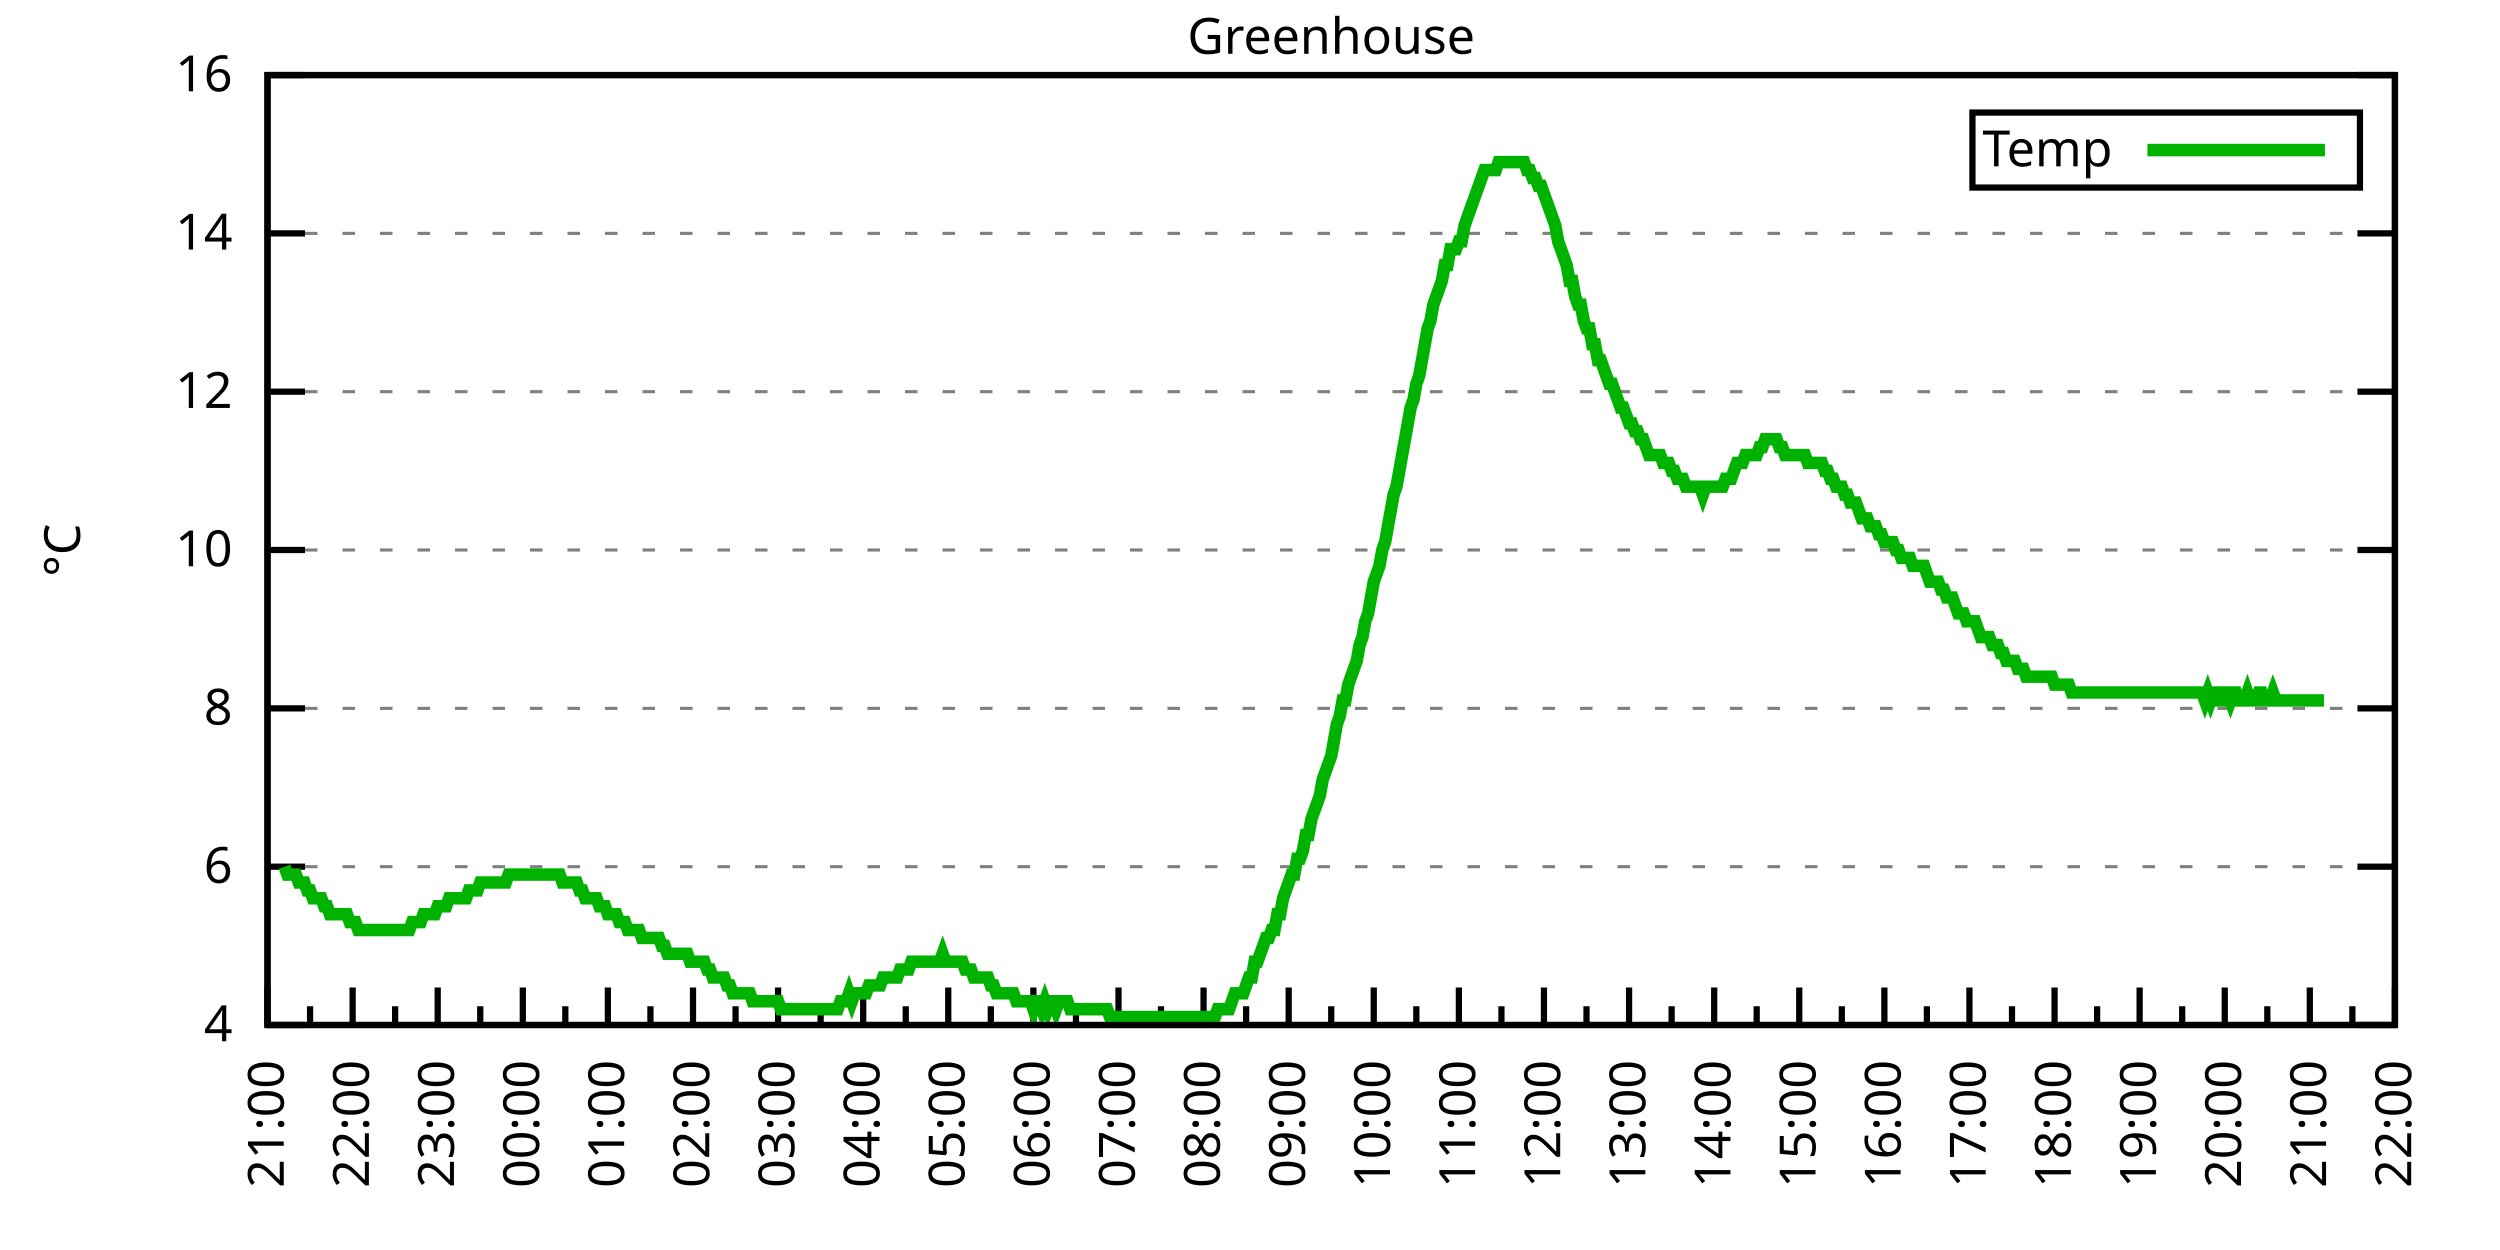
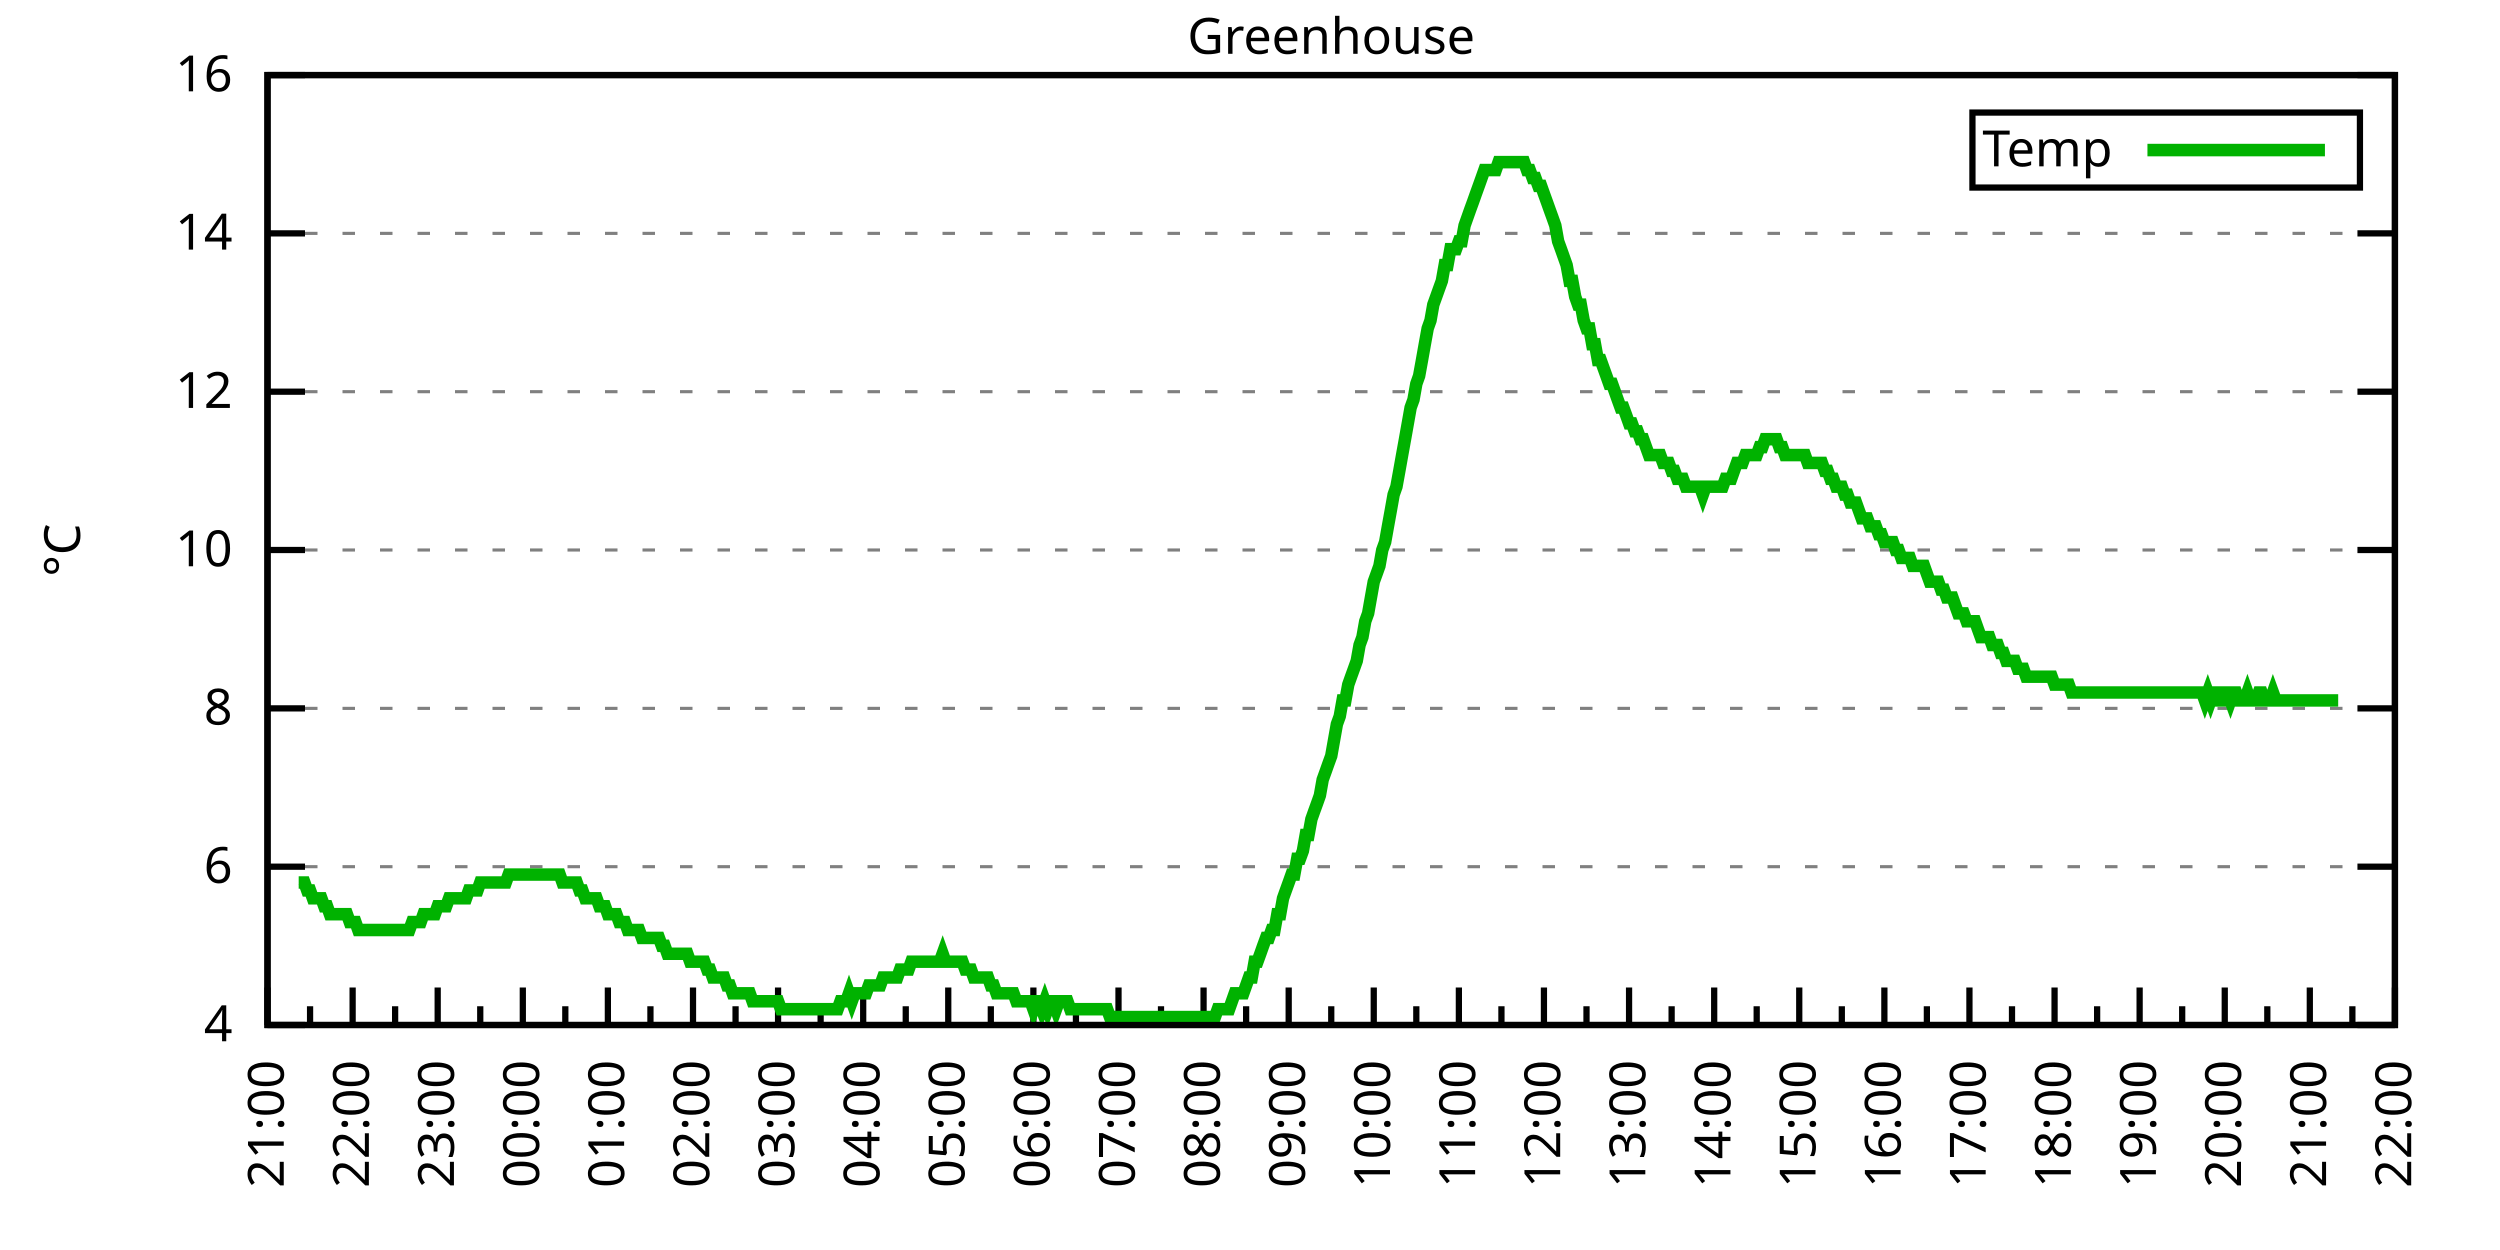
<svg xmlns="http://www.w3.org/2000/svg" xmlns:xlink="http://www.w3.org/1999/xlink" width="400" height="200" viewBox="0 0 400 200">
  <g id="gnuplot_canvas">
    <rect x="0" y="0" width="400" height="200" fill="none" />
    <defs>
      <circle id="gpDot" r="0.5" stroke-width="0.5" stroke="currentColor" />
      <path id="gpPt0" stroke-width="0.333" stroke="currentColor" d="M-1,0 h2 M0,-1 v2" />
      <path id="gpPt1" stroke-width="0.333" stroke="currentColor" d="M-1,-1 L1,1 M1,-1 L-1,1" />
      <path id="gpPt2" stroke-width="0.333" stroke="currentColor" d="M-1,0 L1,0 M0,-1 L0,1 M-1,-1 L1,1 M-1,1 L1,-1" />
      <rect id="gpPt3" stroke-width="0.333" stroke="currentColor" x="-1" y="-1" width="2" height="2" />
      <rect id="gpPt4" stroke-width="0.333" stroke="currentColor" fill="currentColor" x="-1" y="-1" width="2" height="2" />
      <circle id="gpPt5" stroke-width="0.333" stroke="currentColor" cx="0" cy="0" r="1" />
      <use xlink:href="#gpPt5" id="gpPt6" fill="currentColor" stroke="none" />
      <path id="gpPt7" stroke-width="0.333" stroke="currentColor" d="M0,-1.33 L-1.33,0.67 L1.33,0.67 z" />
      <use xlink:href="#gpPt7" id="gpPt8" fill="currentColor" stroke="none" />
      <use xlink:href="#gpPt7" id="gpPt9" stroke="currentColor" transform="rotate(180)" />
      <use xlink:href="#gpPt9" id="gpPt10" fill="currentColor" stroke="none" />
      <use xlink:href="#gpPt3" id="gpPt11" stroke="currentColor" transform="rotate(45)" />
      <use xlink:href="#gpPt11" id="gpPt12" fill="currentColor" stroke="none" />
      <path id="gpPt13" stroke-width="0.333" stroke="currentColor" d="M0,1.330 L1.265,0.411 L0.782,-1.067 L-0.782,-1.076 L-1.265,0.411 z" />
      <use xlink:href="#gpPt13" id="gpPt14" fill="currentColor" stroke="none" />
      <filter id="textbox" filterUnits="objectBoundingBox" x="0" y="0" height="1" width="1">
        <feFlood flood-color="white" flood-opacity="1" result="bgnd" />
        <feComposite in="SourceGraphic" in2="bgnd" operator="atop" />
      </filter>
      <filter id="greybox" filterUnits="objectBoundingBox" x="0" y="0" height="1" width="1">
        <feFlood flood-color="lightgrey" flood-opacity="1" result="grey" />
        <feComposite in="SourceGraphic" in2="grey" operator="atop" />
      </filter>
    </defs>
    <g fill="none" color="white" stroke="currentColor" stroke-width="1.00" stroke-linecap="butt" stroke-linejoin="miter">
</g>
    <g fill="none" color="black" stroke="currentColor" stroke-width="1.00" stroke-linecap="butt" stroke-linejoin="miter">
      <g stroke="none" shape-rendering="crispEdges">
        <polygon fill="rgb(255, 255, 255)" points="42.80,164.00 383.18,164.00 383.18,12.02 42.80,12.02 " />
      </g>
    </g>
    <g fill="none" color="black" stroke="currentColor" stroke-width="1.00" stroke-linecap="butt" stroke-linejoin="miter">
</g>
    <g fill="none" color="black" stroke="black" stroke-width="0.50" stroke-linecap="butt" stroke-linejoin="miter">
</g>
    <g fill="none" color="gray" stroke="currentColor" stroke-width="0.50" stroke-linecap="butt" stroke-linejoin="miter">
      <path stroke="gray" stroke-dasharray="2,4" class="gridline" d="M42.80,164.00 L383.19,164.00  " />
    </g>
    <g fill="none" color="gray" stroke="gray" stroke-width="1.00" stroke-linecap="butt" stroke-linejoin="miter">
</g>
    <g fill="none" color="black" stroke="currentColor" stroke-width="1.00" stroke-linecap="butt" stroke-linejoin="miter">
      <path stroke="black" d="M42.80,164.00 L48.80,164.00 M383.19,164.00 L377.19,164.00  " />
      <g transform="translate(37.20,166.60)" stroke="none" fill="black" font-family="Sans" font-size="8.00" text-anchor="end">
        <text>
          <tspan font-family="Sans"> 4</tspan>
        </text>
      </g>
    </g>
    <g fill="none" color="black" stroke="currentColor" stroke-width="1.00" stroke-linecap="butt" stroke-linejoin="miter">
</g>
    <g fill="none" color="black" stroke="black" stroke-width="0.50" stroke-linecap="butt" stroke-linejoin="miter">
</g>
    <g fill="none" color="gray" stroke="currentColor" stroke-width="0.50" stroke-linecap="butt" stroke-linejoin="miter">
      <path stroke="gray" stroke-dasharray="2,4" class="gridline" d="M42.80,138.67 L383.19,138.67  " />
    </g>
    <g fill="none" color="gray" stroke="gray" stroke-width="1.00" stroke-linecap="butt" stroke-linejoin="miter">
</g>
    <g fill="none" color="black" stroke="currentColor" stroke-width="1.00" stroke-linecap="butt" stroke-linejoin="miter">
      <path stroke="black" d="M42.80,138.67 L48.80,138.67 M383.19,138.67 L377.19,138.67  " />
      <g transform="translate(37.20,141.27)" stroke="none" fill="black" font-family="Sans" font-size="8.00" text-anchor="end">
        <text>
          <tspan font-family="Sans"> 6</tspan>
        </text>
      </g>
    </g>
    <g fill="none" color="black" stroke="currentColor" stroke-width="1.00" stroke-linecap="butt" stroke-linejoin="miter">
</g>
    <g fill="none" color="black" stroke="black" stroke-width="0.50" stroke-linecap="butt" stroke-linejoin="miter">
</g>
    <g fill="none" color="gray" stroke="currentColor" stroke-width="0.50" stroke-linecap="butt" stroke-linejoin="miter">
      <path stroke="gray" stroke-dasharray="2,4" class="gridline" d="M42.80,113.34 L383.19,113.34  " />
    </g>
    <g fill="none" color="gray" stroke="gray" stroke-width="1.00" stroke-linecap="butt" stroke-linejoin="miter">
</g>
    <g fill="none" color="black" stroke="currentColor" stroke-width="1.00" stroke-linecap="butt" stroke-linejoin="miter">
      <path stroke="black" d="M42.80,113.34 L48.80,113.34 M383.19,113.34 L377.19,113.34  " />
      <g transform="translate(37.20,115.94)" stroke="none" fill="black" font-family="Sans" font-size="8.00" text-anchor="end">
        <text>
          <tspan font-family="Sans"> 8</tspan>
        </text>
      </g>
    </g>
    <g fill="none" color="black" stroke="currentColor" stroke-width="1.00" stroke-linecap="butt" stroke-linejoin="miter">
</g>
    <g fill="none" color="black" stroke="black" stroke-width="0.50" stroke-linecap="butt" stroke-linejoin="miter">
</g>
    <g fill="none" color="gray" stroke="currentColor" stroke-width="0.50" stroke-linecap="butt" stroke-linejoin="miter">
      <path stroke="gray" stroke-dasharray="2,4" class="gridline" d="M42.80,88.00 L383.19,88.00  " />
    </g>
    <g fill="none" color="gray" stroke="gray" stroke-width="1.00" stroke-linecap="butt" stroke-linejoin="miter">
</g>
    <g fill="none" color="black" stroke="currentColor" stroke-width="1.00" stroke-linecap="butt" stroke-linejoin="miter">
      <path stroke="black" d="M42.80,88.00 L48.80,88.00 M383.19,88.00 L377.19,88.00  " />
      <g transform="translate(37.20,90.60)" stroke="none" fill="black" font-family="Sans" font-size="8.00" text-anchor="end">
        <text>
          <tspan font-family="Sans"> 10</tspan>
        </text>
      </g>
    </g>
    <g fill="none" color="black" stroke="currentColor" stroke-width="1.00" stroke-linecap="butt" stroke-linejoin="miter">
</g>
    <g fill="none" color="black" stroke="black" stroke-width="0.50" stroke-linecap="butt" stroke-linejoin="miter">
</g>
    <g fill="none" color="gray" stroke="currentColor" stroke-width="0.50" stroke-linecap="butt" stroke-linejoin="miter">
      <path stroke="gray" stroke-dasharray="2,4" class="gridline" d="M42.80,62.67 L383.19,62.67  " />
    </g>
    <g fill="none" color="gray" stroke="gray" stroke-width="1.00" stroke-linecap="butt" stroke-linejoin="miter">
</g>
    <g fill="none" color="black" stroke="currentColor" stroke-width="1.00" stroke-linecap="butt" stroke-linejoin="miter">
      <path stroke="black" d="M42.80,62.67 L48.80,62.67 M383.19,62.67 L377.19,62.67  " />
      <g transform="translate(37.20,65.27)" stroke="none" fill="black" font-family="Sans" font-size="8.00" text-anchor="end">
        <text>
          <tspan font-family="Sans"> 12</tspan>
        </text>
      </g>
    </g>
    <g fill="none" color="black" stroke="currentColor" stroke-width="1.00" stroke-linecap="butt" stroke-linejoin="miter">
</g>
    <g fill="none" color="black" stroke="black" stroke-width="0.50" stroke-linecap="butt" stroke-linejoin="miter">
</g>
    <g fill="none" color="gray" stroke="currentColor" stroke-width="0.50" stroke-linecap="butt" stroke-linejoin="miter">
      <path stroke="gray" stroke-dasharray="2,4" class="gridline" d="M42.80,37.34 L383.19,37.34  " />
    </g>
    <g fill="none" color="gray" stroke="gray" stroke-width="1.00" stroke-linecap="butt" stroke-linejoin="miter">
</g>
    <g fill="none" color="black" stroke="currentColor" stroke-width="1.00" stroke-linecap="butt" stroke-linejoin="miter">
      <path stroke="black" d="M42.80,37.34 L48.80,37.34 M383.19,37.34 L377.19,37.34  " />
      <g transform="translate(37.20,39.94)" stroke="none" fill="black" font-family="Sans" font-size="8.00" text-anchor="end">
        <text>
          <tspan font-family="Sans"> 14</tspan>
        </text>
      </g>
    </g>
    <g fill="none" color="black" stroke="currentColor" stroke-width="1.00" stroke-linecap="butt" stroke-linejoin="miter">
</g>
    <g fill="none" color="black" stroke="black" stroke-width="0.50" stroke-linecap="butt" stroke-linejoin="miter">
</g>
    <g fill="none" color="gray" stroke="currentColor" stroke-width="0.50" stroke-linecap="butt" stroke-linejoin="miter">
      <path stroke="gray" stroke-dasharray="2,4" class="gridline" d="M42.80,12.01 L383.19,12.01  " />
    </g>
    <g fill="none" color="gray" stroke="gray" stroke-width="1.00" stroke-linecap="butt" stroke-linejoin="miter">
</g>
    <g fill="none" color="black" stroke="currentColor" stroke-width="1.00" stroke-linecap="butt" stroke-linejoin="miter">
      <path stroke="black" d="M42.80,12.01 L48.80,12.01 M383.19,12.01 L377.19,12.01  " />
      <g transform="translate(37.20,14.61)" stroke="none" fill="black" font-family="Sans" font-size="8.00" text-anchor="end">
        <text>
          <tspan font-family="Sans"> 16</tspan>
        </text>
      </g>
    </g>
    <g fill="none" color="black" stroke="currentColor" stroke-width="1.00" stroke-linecap="butt" stroke-linejoin="miter">
      <path stroke="black" d="M42.80,164.00 L42.80,158.00  " />
      <g transform="translate(45.40,169.60) rotate(270)" stroke="none" fill="black" font-family="Sans" font-size="8.00" text-anchor="end">
        <text>
          <tspan font-family="Sans">21:00</tspan>
        </text>
      </g>
    </g>
    <g fill="none" color="black" stroke="currentColor" stroke-width="1.00" stroke-linecap="butt" stroke-linejoin="miter">
      <path stroke="black" d="M49.61,164.00 L49.61,161.00 M56.42,164.00 L56.42,158.00  " />
      <g transform="translate(59.02,169.60) rotate(270)" stroke="none" fill="black" font-family="Sans" font-size="8.00" text-anchor="end">
        <text>
          <tspan font-family="Sans">22:00</tspan>
        </text>
      </g>
    </g>
    <g fill="none" color="black" stroke="currentColor" stroke-width="1.00" stroke-linecap="butt" stroke-linejoin="miter">
      <path stroke="black" d="M63.22,164.00 L63.22,161.00 M70.03,164.00 L70.03,158.00  " />
      <g transform="translate(72.63,169.60) rotate(270)" stroke="none" fill="black" font-family="Sans" font-size="8.00" text-anchor="end">
        <text>
          <tspan font-family="Sans">23:00</tspan>
        </text>
      </g>
    </g>
    <g fill="none" color="black" stroke="currentColor" stroke-width="1.00" stroke-linecap="butt" stroke-linejoin="miter">
      <path stroke="black" d="M76.84,164.00 L76.84,161.00 M83.65,164.00 L83.65,158.00  " />
      <g transform="translate(86.25,169.60) rotate(270)" stroke="none" fill="black" font-family="Sans" font-size="8.00" text-anchor="end">
        <text>
          <tspan font-family="Sans">00:00</tspan>
        </text>
      </g>
    </g>
    <g fill="none" color="black" stroke="currentColor" stroke-width="1.00" stroke-linecap="butt" stroke-linejoin="miter">
      <path stroke="black" d="M90.45,164.00 L90.45,161.00 M97.26,164.00 L97.26,158.00  " />
      <g transform="translate(99.86,169.60) rotate(270)" stroke="none" fill="black" font-family="Sans" font-size="8.00" text-anchor="end">
        <text>
          <tspan font-family="Sans">01:00</tspan>
        </text>
      </g>
    </g>
    <g fill="none" color="black" stroke="currentColor" stroke-width="1.00" stroke-linecap="butt" stroke-linejoin="miter">
      <path stroke="black" d="M104.07,164.00 L104.07,161.00 M110.88,164.00 L110.88,158.00  " />
      <g transform="translate(113.48,169.60) rotate(270)" stroke="none" fill="black" font-family="Sans" font-size="8.00" text-anchor="end">
        <text>
          <tspan font-family="Sans">02:00</tspan>
        </text>
      </g>
    </g>
    <g fill="none" color="black" stroke="currentColor" stroke-width="1.00" stroke-linecap="butt" stroke-linejoin="miter">
      <path stroke="black" d="M117.69,164.00 L117.69,161.00 M124.49,164.00 L124.49,158.00  " />
      <g transform="translate(127.09,169.60) rotate(270)" stroke="none" fill="black" font-family="Sans" font-size="8.00" text-anchor="end">
        <text>
          <tspan font-family="Sans">03:00</tspan>
        </text>
      </g>
    </g>
    <g fill="none" color="black" stroke="currentColor" stroke-width="1.00" stroke-linecap="butt" stroke-linejoin="miter">
      <path stroke="black" d="M131.30,164.00 L131.30,161.00 M138.11,164.00 L138.11,158.00  " />
      <g transform="translate(140.71,169.60) rotate(270)" stroke="none" fill="black" font-family="Sans" font-size="8.00" text-anchor="end">
        <text>
          <tspan font-family="Sans">04:00</tspan>
        </text>
      </g>
    </g>
    <g fill="none" color="black" stroke="currentColor" stroke-width="1.00" stroke-linecap="butt" stroke-linejoin="miter">
      <path stroke="black" d="M144.92,164.00 L144.92,161.00 M151.72,164.00 L151.72,158.00  " />
      <g transform="translate(154.32,169.60) rotate(270)" stroke="none" fill="black" font-family="Sans" font-size="8.00" text-anchor="end">
        <text>
          <tspan font-family="Sans">05:00</tspan>
        </text>
      </g>
    </g>
    <g fill="none" color="black" stroke="currentColor" stroke-width="1.00" stroke-linecap="butt" stroke-linejoin="miter">
      <path stroke="black" d="M158.53,164.00 L158.53,161.00 M165.34,164.00 L165.34,158.00  " />
      <g transform="translate(167.94,169.60) rotate(270)" stroke="none" fill="black" font-family="Sans" font-size="8.00" text-anchor="end">
        <text>
          <tspan font-family="Sans">06:00</tspan>
        </text>
      </g>
    </g>
    <g fill="none" color="black" stroke="currentColor" stroke-width="1.00" stroke-linecap="butt" stroke-linejoin="miter">
      <path stroke="black" d="M172.15,164.00 L172.15,161.00 M178.96,164.00 L178.96,158.00  " />
      <g transform="translate(181.56,169.60) rotate(270)" stroke="none" fill="black" font-family="Sans" font-size="8.00" text-anchor="end">
        <text>
          <tspan font-family="Sans">07:00</tspan>
        </text>
      </g>
    </g>
    <g fill="none" color="black" stroke="currentColor" stroke-width="1.00" stroke-linecap="butt" stroke-linejoin="miter">
      <path stroke="black" d="M185.76,164.00 L185.76,161.00 M192.57,164.00 L192.57,158.00  " />
      <g transform="translate(195.17,169.60) rotate(270)" stroke="none" fill="black" font-family="Sans" font-size="8.00" text-anchor="end">
        <text>
          <tspan font-family="Sans">08:00</tspan>
        </text>
      </g>
    </g>
    <g fill="none" color="black" stroke="currentColor" stroke-width="1.00" stroke-linecap="butt" stroke-linejoin="miter">
      <path stroke="black" d="M199.38,164.00 L199.38,161.00 M206.19,164.00 L206.19,158.00  " />
      <g transform="translate(208.79,169.60) rotate(270)" stroke="none" fill="black" font-family="Sans" font-size="8.00" text-anchor="end">
        <text>
          <tspan font-family="Sans">09:00</tspan>
        </text>
      </g>
    </g>
    <g fill="none" color="black" stroke="currentColor" stroke-width="1.00" stroke-linecap="butt" stroke-linejoin="miter">
      <path stroke="black" d="M213.00,164.00 L213.00,161.00 M219.80,164.00 L219.80,158.00  " />
      <g transform="translate(222.40,169.60) rotate(270)" stroke="none" fill="black" font-family="Sans" font-size="8.00" text-anchor="end">
        <text>
          <tspan font-family="Sans">10:00</tspan>
        </text>
      </g>
    </g>
    <g fill="none" color="black" stroke="currentColor" stroke-width="1.00" stroke-linecap="butt" stroke-linejoin="miter">
      <path stroke="black" d="M226.61,164.00 L226.61,161.00 M233.42,164.00 L233.42,158.00  " />
      <g transform="translate(236.02,169.60) rotate(270)" stroke="none" fill="black" font-family="Sans" font-size="8.00" text-anchor="end">
        <text>
          <tspan font-family="Sans">11:00</tspan>
        </text>
      </g>
    </g>
    <g fill="none" color="black" stroke="currentColor" stroke-width="1.00" stroke-linecap="butt" stroke-linejoin="miter">
      <path stroke="black" d="M240.23,164.00 L240.23,161.00 M247.03,164.00 L247.03,158.00  " />
      <g transform="translate(249.63,169.60) rotate(270)" stroke="none" fill="black" font-family="Sans" font-size="8.00" text-anchor="end">
        <text>
          <tspan font-family="Sans">12:00</tspan>
        </text>
      </g>
    </g>
    <g fill="none" color="black" stroke="currentColor" stroke-width="1.00" stroke-linecap="butt" stroke-linejoin="miter">
      <path stroke="black" d="M253.84,164.00 L253.84,161.00 M260.65,164.00 L260.65,158.00  " />
      <g transform="translate(263.25,169.60) rotate(270)" stroke="none" fill="black" font-family="Sans" font-size="8.00" text-anchor="end">
        <text>
          <tspan font-family="Sans">13:00</tspan>
        </text>
      </g>
    </g>
    <g fill="none" color="black" stroke="currentColor" stroke-width="1.00" stroke-linecap="butt" stroke-linejoin="miter">
      <path stroke="black" d="M267.46,164.00 L267.46,161.00 M274.27,164.00 L274.27,158.00  " />
      <g transform="translate(276.87,169.60) rotate(270)" stroke="none" fill="black" font-family="Sans" font-size="8.00" text-anchor="end">
        <text>
          <tspan font-family="Sans">14:00</tspan>
        </text>
      </g>
    </g>
    <g fill="none" color="black" stroke="currentColor" stroke-width="1.00" stroke-linecap="butt" stroke-linejoin="miter">
      <path stroke="black" d="M281.07,164.00 L281.07,161.00 M287.88,164.00 L287.88,158.00  " />
      <g transform="translate(290.48,169.60) rotate(270)" stroke="none" fill="black" font-family="Sans" font-size="8.00" text-anchor="end">
        <text>
          <tspan font-family="Sans">15:00</tspan>
        </text>
      </g>
    </g>
    <g fill="none" color="black" stroke="currentColor" stroke-width="1.00" stroke-linecap="butt" stroke-linejoin="miter">
      <path stroke="black" d="M294.69,164.00 L294.69,161.00 M301.50,164.00 L301.50,158.00  " />
      <g transform="translate(304.10,169.60) rotate(270)" stroke="none" fill="black" font-family="Sans" font-size="8.00" text-anchor="end">
        <text>
          <tspan font-family="Sans">16:00</tspan>
        </text>
      </g>
    </g>
    <g fill="none" color="black" stroke="currentColor" stroke-width="1.00" stroke-linecap="butt" stroke-linejoin="miter">
      <path stroke="black" d="M308.30,164.00 L308.30,161.00 M315.11,164.00 L315.11,158.00  " />
      <g transform="translate(317.71,169.60) rotate(270)" stroke="none" fill="black" font-family="Sans" font-size="8.00" text-anchor="end">
        <text>
          <tspan font-family="Sans">17:00</tspan>
        </text>
      </g>
    </g>
    <g fill="none" color="black" stroke="currentColor" stroke-width="1.00" stroke-linecap="butt" stroke-linejoin="miter">
      <path stroke="black" d="M321.92,164.00 L321.92,161.00 M328.73,164.00 L328.73,158.00  " />
      <g transform="translate(331.33,169.60) rotate(270)" stroke="none" fill="black" font-family="Sans" font-size="8.00" text-anchor="end">
        <text>
          <tspan font-family="Sans">18:00</tspan>
        </text>
      </g>
    </g>
    <g fill="none" color="black" stroke="currentColor" stroke-width="1.00" stroke-linecap="butt" stroke-linejoin="miter">
      <path stroke="black" d="M335.54,164.00 L335.54,161.00 M342.34,164.00 L342.34,158.00  " />
      <g transform="translate(344.94,169.60) rotate(270)" stroke="none" fill="black" font-family="Sans" font-size="8.00" text-anchor="end">
        <text>
          <tspan font-family="Sans">19:00</tspan>
        </text>
      </g>
    </g>
    <g fill="none" color="black" stroke="currentColor" stroke-width="1.00" stroke-linecap="butt" stroke-linejoin="miter">
      <path stroke="black" d="M349.15,164.00 L349.15,161.00 M355.96,164.00 L355.96,158.00  " />
      <g transform="translate(358.56,169.60) rotate(270)" stroke="none" fill="black" font-family="Sans" font-size="8.00" text-anchor="end">
        <text>
          <tspan font-family="Sans">20:00</tspan>
        </text>
      </g>
    </g>
    <g fill="none" color="black" stroke="currentColor" stroke-width="1.00" stroke-linecap="butt" stroke-linejoin="miter">
      <path stroke="black" d="M362.77,164.00 L362.77,161.00 M369.57,164.00 L369.57,158.00  " />
      <g transform="translate(372.17,169.60) rotate(270)" stroke="none" fill="black" font-family="Sans" font-size="8.00" text-anchor="end">
        <text>
          <tspan font-family="Sans">21:00</tspan>
        </text>
      </g>
    </g>
    <g fill="none" color="black" stroke="currentColor" stroke-width="1.00" stroke-linecap="butt" stroke-linejoin="miter">
      <path stroke="black" d="M376.38,164.00 L376.38,161.00 M383.19,164.00 L383.19,158.00  " />
      <g transform="translate(385.79,169.60) rotate(270)" stroke="none" fill="black" font-family="Sans" font-size="8.00" text-anchor="end">
        <text>
          <tspan font-family="Sans">22:00</tspan>
        </text>
      </g>
    </g>
    <g fill="none" color="black" stroke="currentColor" stroke-width="1.00" stroke-linecap="butt" stroke-linejoin="miter">
</g>
    <g fill="none" color="black" stroke="currentColor" stroke-width="1.00" stroke-linecap="butt" stroke-linejoin="miter">
      <path stroke="black" d="M42.80,12.01 L42.80,164.00 L383.19,164.00 L383.19,12.01 L42.80,12.01 Z  " />
    </g>
    <g fill="none" color="black" stroke="currentColor" stroke-width="1.00" stroke-linecap="butt" stroke-linejoin="miter">
      <g transform="translate(12.80,88.01) rotate(270)" stroke="none" fill="black" font-family="Sans" font-size="8.00" text-anchor="middle">
        <text>
          <tspan font-family="Sans">°C</tspan>
        </text>
      </g>
    </g>
    <g fill="none" color="black" stroke="currentColor" stroke-width="1.00" stroke-linecap="butt" stroke-linejoin="miter">
</g>
    <g fill="none" color="black" stroke="currentColor" stroke-width="1.00" stroke-linecap="butt" stroke-linejoin="miter">
      <path stroke="black" d="M315.59,30.01 L315.59,18.01 L377.59,18.01 L377.59,30.01 L315.59,30.01 Z  " />
    </g>
    <g id="Greenhouse_plot_1">
      <g fill="none" color="white" stroke="black" stroke-width="2.00" stroke-linecap="butt" stroke-linejoin="miter">
</g>
      <g fill="none" color="black" stroke="currentColor" stroke-width="2.00" stroke-linecap="butt" stroke-linejoin="miter">
        <g transform="translate(337.99,26.61)" stroke="none" fill="black" font-family="Sans" font-size="8.00" text-anchor="end">
          <text>
            <tspan font-family="Sans">Temp</tspan>
          </text>
        </g>
      </g>
      <g fill="none" color="black" stroke="currentColor" stroke-width="2.00" stroke-linecap="butt" stroke-linejoin="miter">
-         <path stroke="rgb(  0, 178,   0)" d="M343.59,24.01 L371.99,24.01 M45.52,138.67 L45.98,139.93 L46.43,139.93 L46.88,139.93 L47.34,139.93 L47.79,141.20   L48.25,141.20 L48.70,141.20 L49.15,142.47 L49.61,142.47 L50.06,143.73 L50.52,143.73 L50.97,143.73 L51.42,143.73   L51.88,145.00 L52.33,145.00 L52.78,146.27 L53.24,146.27 L53.69,146.27 L54.15,146.27 L54.60,146.27 L55.05,146.27   L55.51,146.27 L55.96,147.53 L56.42,147.53 L56.87,147.53 L57.32,148.80 L57.78,148.80 L58.23,148.80 L58.68,148.80   L59.14,148.80 L59.59,148.80 L60.05,148.80 L60.50,148.80 L60.95,148.80 L61.41,148.80 L61.86,148.80 L62.32,148.80   L62.77,148.80 L63.22,148.80 L63.68,148.80 L64.13,148.80 L64.58,148.80 L65.04,148.80 L65.49,148.80 L65.95,147.53   L66.40,147.53 L66.85,147.53 L67.31,147.53 L67.76,146.27 L68.22,146.27 L68.67,146.27 L69.12,146.27 L69.58,146.27   L70.03,145.00 L70.49,145.00 L70.94,145.00 L71.39,145.00 L71.85,143.73 L72.30,143.73 L72.75,143.73 L73.21,143.73   L73.66,143.73 L74.12,143.73 L74.57,143.73 L75.02,142.47 L75.48,142.47 L75.93,142.47 L76.39,142.47 L76.84,141.20   L77.29,141.20 L77.75,141.20 L78.20,141.20 L78.65,141.20 L79.11,141.20 L79.56,141.20 L80.02,141.20 L80.47,141.20   L80.92,141.20 L81.38,139.93 L81.83,139.93 L82.29,139.93 L82.74,139.93 L83.19,139.93 L83.65,139.93 L84.10,139.93   L84.55,139.93 L85.01,139.93 L85.46,139.93 L85.92,139.93 L86.37,139.93 L86.82,139.93 L87.28,139.93 L87.73,139.93   L88.19,139.93 L88.64,139.93 L89.09,139.93 L89.55,139.93 L90.00,141.20 L90.45,141.20 L90.91,141.20 L91.36,141.20   L91.82,141.20 L92.27,141.20 L92.72,142.47 L93.18,142.47 L93.63,143.73 L94.09,143.73 L94.54,143.73 L94.99,143.73   L95.45,143.73 L95.90,145.00 L96.35,145.00 L96.81,145.00 L97.26,146.27 L97.72,146.27 L98.17,146.27 L98.62,146.27   L99.08,147.53 L99.53,147.53 L99.99,147.53 L100.44,148.80 L100.89,148.80 L101.35,148.80 L101.80,148.80 L102.25,148.80   L102.71,150.07 L103.16,150.07 L103.62,150.07 L104.07,150.07 L104.52,150.07 L104.98,150.07 L105.43,150.07 L105.89,151.33   L106.34,151.33 L106.79,152.60 L107.25,152.60 L107.70,152.60 L108.15,152.60 L108.61,152.60 L109.06,152.60 L109.52,152.60   L109.97,152.60 L110.42,153.87 L110.88,153.87 L111.33,153.87 L111.79,153.87 L112.24,153.87 L112.69,153.87 L113.15,155.13   L113.60,155.13 L114.05,156.40 L114.51,156.40 L114.96,156.40 L115.42,156.40 L115.87,156.40 L116.32,157.67 L116.78,157.67   L117.23,158.93 L117.69,158.93 L118.14,158.93 L118.59,158.93 L119.05,158.93 L119.50,158.93 L119.96,158.93 L120.41,160.20   L120.86,160.20 L121.32,160.20 L121.77,160.20 L122.22,160.20 L122.68,160.20 L123.13,160.20 L123.59,160.20 L124.04,160.20   L124.49,160.20 L124.95,161.47 L125.40,161.47 L125.86,161.47 L126.31,161.47 L126.76,161.47 L127.22,161.47 L127.67,161.47   L128.12,161.47 L128.58,161.47 L129.03,161.47 L129.49,161.47 L129.94,161.47 L130.39,161.47 L130.85,161.47 L131.30,161.47   L131.76,161.47 L132.21,161.47 L132.66,161.47 L133.12,161.47 L133.57,161.47 L134.02,161.47 L134.48,160.20 L134.93,160.20   L135.39,160.20 L135.84,158.93 L136.29,160.20 L136.75,158.93 L137.20,158.93 L137.66,158.93 L138.11,158.93 L138.56,158.93   L139.02,157.67 L139.47,157.67 L139.92,157.67 L140.38,157.67 L140.83,157.67 L141.29,156.40 L141.74,156.40 L142.19,156.40   L142.65,156.40 L143.10,156.40 L143.56,156.40 L144.01,155.13 L144.46,155.13 L144.92,155.13 L145.37,155.13 L145.82,153.87   L146.28,153.87 L146.73,153.87 L147.19,153.87 L147.64,153.87 L148.09,153.87 L148.55,153.87 L149.00,153.87 L149.46,153.87   L149.91,153.87 L150.36,153.87 L150.82,152.60 L151.27,153.87 L151.72,153.87 L152.18,153.87 L152.63,153.87 L153.09,153.87   L153.54,153.87 L153.99,153.87 L154.45,155.13 L154.90,155.13 L155.36,155.13 L155.81,156.40 L156.26,156.40 L156.72,156.40   L157.17,156.40 L157.62,156.40 L158.08,156.40 L158.53,157.67 L158.99,157.67 L159.44,158.93 L159.89,158.93 L160.35,158.93   L160.80,158.93 L161.26,158.93 L161.71,158.93 L162.16,158.93 L162.62,160.20 L163.07,160.20 L163.52,160.20 L163.98,160.20   L164.43,160.20 L164.89,160.20 L165.34,161.47 L165.79,160.20 L166.25,160.20 L166.70,161.47 L167.16,160.20 L167.61,161.47   L168.06,160.20 L168.52,160.20 L168.97,161.47 L169.43,160.20 L169.88,160.20 L170.33,160.20 L170.79,160.20 L171.24,161.47   L171.69,161.47 L172.15,161.47 L172.60,161.47 L173.06,161.47 L173.51,161.47 L173.96,161.47 L174.42,161.47 L174.87,161.47   L175.33,161.47 L175.78,161.47 L176.23,161.47 L176.69,161.47 L177.14,161.47 L177.59,162.73 L178.05,162.73 L178.50,162.73   L178.96,162.73 L179.41,162.73 L179.86,162.73 L180.32,162.73 L180.77,162.73 L181.23,162.73 L181.68,162.73 L182.13,162.73   L182.59,162.73 L183.04,162.73 L183.49,162.73 L183.95,162.73 L184.40,162.73 L184.86,162.73 L185.31,162.73 L185.76,162.73   L186.22,162.73 L186.67,162.73 L187.13,162.73 L187.58,162.73 L188.03,162.73 L188.49,162.73 L188.94,162.73 L189.39,162.73   L189.85,162.73 L190.30,162.73 L190.76,162.73 L191.21,162.73 L191.66,162.73 L192.12,162.73 L192.57,162.73 L193.03,162.73   L193.48,162.73 L193.93,162.73 L194.39,162.73 L194.84,161.47 L195.29,161.47 L195.75,161.47 L196.20,161.47 L196.66,161.47   L197.11,160.20 L197.56,158.93 L198.02,158.93 L198.47,158.93 L198.93,158.93 L199.38,157.67 L199.83,156.40 L200.29,156.40   L200.74,153.87 L201.19,153.87 L201.65,152.60 L202.10,151.33 L202.56,150.07 L203.01,150.07 L203.46,148.80 L203.92,148.80   L204.37,146.27 L204.83,146.27 L205.28,143.73 L205.73,142.47 L206.19,141.20 L206.64,139.93 L207.09,139.93 L207.55,137.40   L208.00,137.40 L208.46,136.14 L208.91,133.60 L209.36,133.60 L209.82,131.07 L210.27,129.80 L210.73,128.54 L211.18,127.27   L211.63,124.74 L212.09,123.47 L212.54,122.20 L213.00,120.94 L213.45,118.40 L213.90,115.87 L214.36,114.60 L214.81,112.07   L215.26,112.07 L215.72,109.54 L216.17,108.27 L216.63,107.00 L217.08,105.74 L217.53,103.20 L217.99,101.94 L218.44,99.40   L218.90,98.14 L219.35,95.60 L219.80,93.07 L220.26,91.80 L220.71,90.54 L221.16,88.00 L221.62,86.74 L222.07,84.21   L222.53,81.67 L222.98,79.14 L223.43,77.87 L223.89,75.34 L224.34,72.81 L224.80,70.27 L225.25,67.74 L225.70,65.21   L226.16,63.94 L226.61,61.41 L227.06,60.14 L227.52,57.61 L227.97,55.07 L228.43,52.54 L228.88,51.27 L229.33,48.74   L229.79,47.47 L230.24,46.21 L230.70,44.94 L231.15,42.41 L231.60,42.41 L232.06,39.87 L232.51,39.87 L232.96,39.87   L233.42,38.61 L233.87,38.61 L234.33,36.08 L234.78,34.81 L235.23,33.54 L235.69,32.28 L236.14,31.01 L236.60,29.74   L237.05,28.48 L237.50,27.21 L237.96,27.21 L238.41,27.21 L238.86,27.21 L239.32,27.21 L239.77,25.94 L240.23,25.94   L240.68,25.94 L241.13,25.94 L241.59,25.94 L242.04,25.94 L242.50,25.94 L242.95,25.94 L243.40,25.94 L243.86,25.94   L244.31,27.21 L244.76,27.21 L245.22,28.48 L245.67,28.48 L246.13,29.74 L246.58,29.74 L247.03,31.01 L247.49,32.28   L247.94,33.54 L248.40,34.81 L248.85,36.08 L249.30,38.61 L249.76,39.87 L250.21,41.14 L250.66,42.41 L251.12,44.94   L251.57,44.94 L252.03,47.47 L252.48,48.74 L252.93,48.74 L253.39,51.27 L253.84,52.54 L254.30,52.54 L254.75,55.07   L255.20,55.07 L255.66,57.61 L256.11,57.61 L256.56,58.87 L257.02,60.14 L257.47,61.41 L257.93,61.41 L258.38,62.67   L258.83,63.94 L259.29,65.21 L259.74,65.21 L260.20,66.47 L260.65,67.74 L261.10,67.74 L261.56,69.01 L262.01,69.01   L262.47,70.27 L262.92,70.27 L263.37,71.54 L263.83,72.81 L264.28,72.81 L264.73,72.81 L265.19,72.81 L265.64,72.81   L266.10,74.07 L266.55,74.07 L267.00,74.07 L267.46,75.34 L267.91,75.34 L268.37,76.61 L268.82,76.61 L269.27,76.61   L269.73,77.87 L270.18,77.87 L270.63,77.87 L271.09,77.87 L271.54,77.87 L272.00,77.87 L272.45,79.14 L272.90,77.87   L273.36,77.87 L273.81,77.87 L274.27,77.87 L274.72,77.87 L275.17,77.87 L275.63,77.87 L276.08,76.61 L276.53,76.61   L276.99,76.61 L277.44,75.34 L277.90,74.07 L278.35,74.07 L278.80,74.07 L279.26,72.81 L279.71,72.81 L280.17,72.81   L280.62,72.81 L281.07,72.81 L281.53,71.54 L281.98,71.54 L282.43,70.27 L282.89,70.27 L283.34,70.27 L283.80,70.27   L284.25,70.27 L284.70,71.54 L285.16,71.54 L285.61,72.81 L286.07,72.81 L286.52,72.81 L286.97,72.81 L287.43,72.81   L287.88,72.81 L288.33,72.81 L288.79,72.81 L289.24,74.07 L289.70,74.07 L290.15,74.07 L290.60,74.07 L291.06,74.07   L291.51,74.07 L291.97,75.34 L292.42,75.34 L292.87,76.61 L293.33,76.61 L293.78,77.87 L294.23,77.87 L294.69,77.87   L295.14,79.14 L295.60,79.14 L296.05,80.41 L296.50,80.41 L296.96,80.41 L297.41,81.67 L297.87,82.94 L298.32,82.94   L298.77,82.94 L299.23,84.21 L299.68,84.21 L300.13,84.21 L300.59,85.47 L301.04,85.47 L301.50,86.74 L301.95,86.74   L302.40,86.74 L302.86,86.74 L303.31,88.00 L303.77,88.00 L304.22,89.27 L304.67,89.27 L305.13,89.27 L305.58,89.27   L306.03,90.54 L306.49,90.54 L306.94,90.54 L307.40,90.54 L307.85,90.54 L308.30,91.80 L308.76,93.07 L309.21,93.07   L309.67,93.07 L310.12,93.07 L310.57,94.34 L311.03,94.34 L311.48,95.60 L311.94,95.60 L312.39,95.60 L312.84,96.87   L313.30,98.14 L313.75,98.14 L314.20,98.14 L314.66,99.40 L315.11,99.40 L315.57,99.40 L316.02,99.40 L316.47,100.67   L316.93,101.94 L317.38,101.94 L317.84,101.94 L318.29,101.94 L318.74,103.20 L319.20,103.20 L319.65,103.20 L320.10,104.47   L320.56,104.47 L321.01,105.74 L321.47,105.74 L321.92,105.74 L322.37,105.74 L322.83,107.00 L323.28,107.00 L323.74,107.00   L324.19,108.27 L324.64,108.27 L325.10,108.27 L325.55,108.27 L326.00,108.27 L326.46,108.27 L326.91,108.27 L327.37,108.27   L327.82,108.27 L328.27,108.27 L328.73,109.54 L329.18,109.54 L329.64,109.54 L330.09,109.54 L330.54,109.54 L331.00,109.54   L331.45,110.80 L331.90,110.80 L332.36,110.80 L332.81,110.80 L333.27,110.80 L333.72,110.80 L334.17,110.80 L334.63,110.80   L335.08,110.80 L335.54,110.80 L335.99,110.80 L336.44,110.80 L336.90,110.80 L337.35,110.80 L337.80,110.80 L338.26,110.80   L338.71,110.80 L339.17,110.80 L339.62,110.80 L340.07,110.80 L340.53,110.80 L340.98,110.80 L341.44,110.80 L341.89,110.80   L342.34,110.80 L342.80,110.80 L343.25,110.80 L343.70,110.80 L344.16,110.80 L344.61,110.80 L345.07,110.80 L345.52,110.80   L345.97,110.80 L346.43,110.80 L346.88,110.80 L347.34,110.80 L347.79,110.80 L348.24,110.80 L348.70,110.80 L349.15,110.80   L349.60,110.80 L350.06,110.80 L350.51,110.80 L350.97,110.80 L351.42,110.80 L351.87,110.80 L352.33,110.80 L352.78,112.07   L353.24,110.80 L353.69,112.07 L354.14,110.80 L354.60,110.80 L355.05,112.07 L355.50,112.07 L355.96,110.80 L356.41,110.80   L356.87,112.07 L357.32,110.80 L357.77,110.80 L358.23,112.07 L358.68,112.07 L359.14,112.07 L359.59,110.80 L360.04,112.07   L360.50,112.07 L360.95,112.07 L361.41,110.80 L361.86,110.80 L362.31,112.07 L362.77,112.07 L363.22,112.07 L363.67,110.80   L364.13,112.07 L364.58,112.07 L365.04,112.07 L365.49,112.07 L365.94,112.07 L366.40,112.07 L366.85,112.07 L367.31,112.07   L367.76,112.07 L368.21,112.07 L368.67,112.07 L369.12,112.07 L369.57,112.07 L370.03,112.07 L370.48,112.07 L370.94,112.07   L371.39,112.07 L371.84,112.07  " />
+         <path stroke="rgb(  0, 178,   0)" d="M343.59,24.01 L371.99,24.01 M47.79,141.20 L48.25,141.20 L48.70,141.20 L49.15,142.47 L49.61,142.47 L50.06,143.73   L50.52,143.73 L50.97,143.73 L51.42,143.73 L51.88,145.00 L52.33,145.00 L52.78,146.27 L53.24,146.27 L53.69,146.27   L54.15,146.27 L54.60,146.27 L55.05,146.27 L55.51,146.27 L55.96,147.53 L56.42,147.53 L56.87,147.53 L57.32,148.80   L57.78,148.80 L58.23,148.80 L58.68,148.80 L59.14,148.80 L59.59,148.80 L60.05,148.80 L60.50,148.80 L60.95,148.80   L61.41,148.80 L61.86,148.80 L62.32,148.80 L62.77,148.80 L63.22,148.80 L63.68,148.80 L64.13,148.80 L64.58,148.80   L65.04,148.80 L65.49,148.80 L65.95,147.53 L66.40,147.53 L66.85,147.53 L67.31,147.53 L67.76,146.27 L68.22,146.27   L68.67,146.27 L69.12,146.27 L69.58,146.27 L70.03,145.00 L70.49,145.00 L70.94,145.00 L71.39,145.00 L71.85,143.73   L72.30,143.73 L72.75,143.73 L73.21,143.73 L73.66,143.73 L74.12,143.73 L74.57,143.73 L75.02,142.47 L75.48,142.47   L75.93,142.47 L76.39,142.47 L76.84,141.20 L77.29,141.20 L77.75,141.20 L78.20,141.20 L78.65,141.20 L79.11,141.20   L79.56,141.20 L80.02,141.20 L80.47,141.20 L80.92,141.20 L81.38,139.93 L81.83,139.93 L82.29,139.93 L82.74,139.93   L83.19,139.93 L83.65,139.93 L84.10,139.93 L84.55,139.93 L85.01,139.93 L85.46,139.93 L85.92,139.93 L86.37,139.93   L86.82,139.93 L87.28,139.93 L87.73,139.93 L88.19,139.93 L88.64,139.93 L89.09,139.93 L89.55,139.93 L90.00,141.20   L90.45,141.20 L90.91,141.20 L91.36,141.20 L91.82,141.20 L92.27,141.20 L92.72,142.47 L93.18,142.47 L93.63,143.73   L94.09,143.73 L94.54,143.73 L94.99,143.73 L95.45,143.73 L95.90,145.00 L96.35,145.00 L96.81,145.00 L97.26,146.27   L97.72,146.27 L98.17,146.27 L98.62,146.27 L99.08,147.53 L99.53,147.53 L99.99,147.53 L100.44,148.80 L100.89,148.80   L101.35,148.80 L101.80,148.80 L102.25,148.80 L102.71,150.07 L103.16,150.07 L103.62,150.07 L104.07,150.07 L104.52,150.07   L104.98,150.07 L105.43,150.07 L105.89,151.33 L106.34,151.33 L106.79,152.60 L107.25,152.60 L107.70,152.60 L108.15,152.60   L108.61,152.60 L109.06,152.60 L109.52,152.60 L109.97,152.60 L110.42,153.87 L110.88,153.87 L111.33,153.87 L111.79,153.87   L112.24,153.87 L112.69,153.87 L113.15,155.13 L113.60,155.13 L114.05,156.40 L114.51,156.40 L114.96,156.40 L115.42,156.40   L115.87,156.40 L116.32,157.67 L116.78,157.67 L117.23,158.93 L117.69,158.93 L118.14,158.93 L118.59,158.93 L119.05,158.93   L119.50,158.93 L119.96,158.93 L120.41,160.20 L120.86,160.20 L121.32,160.20 L121.77,160.20 L122.22,160.20 L122.68,160.20   L123.13,160.20 L123.59,160.20 L124.04,160.20 L124.49,160.20 L124.95,161.47 L125.40,161.47 L125.86,161.47 L126.31,161.47   L126.76,161.47 L127.22,161.47 L127.67,161.47 L128.12,161.47 L128.58,161.47 L129.03,161.47 L129.49,161.47 L129.94,161.47   L130.39,161.47 L130.85,161.47 L131.30,161.47 L131.76,161.47 L132.21,161.47 L132.66,161.47 L133.12,161.47 L133.57,161.47   L134.02,161.47 L134.48,160.20 L134.93,160.20 L135.39,160.20 L135.84,158.93 L136.29,160.20 L136.75,158.93 L137.20,158.93   L137.66,158.93 L138.11,158.93 L138.56,158.93 L139.02,157.67 L139.47,157.67 L139.92,157.67 L140.38,157.67 L140.83,157.67   L141.29,156.40 L141.74,156.40 L142.19,156.40 L142.65,156.40 L143.10,156.40 L143.56,156.40 L144.01,155.13 L144.46,155.13   L144.92,155.13 L145.37,155.13 L145.82,153.87 L146.28,153.87 L146.73,153.87 L147.19,153.87 L147.64,153.87 L148.09,153.87   L148.55,153.87 L149.00,153.87 L149.46,153.87 L149.91,153.87 L150.36,153.87 L150.82,152.60 L151.27,153.87 L151.72,153.87   L152.18,153.87 L152.63,153.87 L153.09,153.87 L153.54,153.87 L153.99,153.87 L154.45,155.13 L154.90,155.13 L155.36,155.13   L155.81,156.40 L156.26,156.40 L156.72,156.40 L157.17,156.40 L157.62,156.40 L158.08,156.40 L158.53,157.67 L158.99,157.67   L159.44,158.93 L159.89,158.93 L160.35,158.93 L160.80,158.93 L161.26,158.93 L161.71,158.93 L162.16,158.93 L162.62,160.20   L163.07,160.20 L163.52,160.20 L163.98,160.20 L164.43,160.20 L164.89,160.20 L165.34,161.47 L165.79,160.20 L166.25,160.20   L166.70,161.47 L167.16,160.20 L167.61,161.47 L168.06,160.20 L168.52,160.20 L168.97,161.47 L169.43,160.20 L169.88,160.20   L170.33,160.20 L170.79,160.20 L171.24,161.47 L171.69,161.47 L172.15,161.47 L172.60,161.47 L173.06,161.47 L173.51,161.47   L173.96,161.47 L174.42,161.47 L174.87,161.47 L175.33,161.47 L175.78,161.47 L176.23,161.47 L176.69,161.47 L177.14,161.47   L177.59,162.73 L178.05,162.73 L178.50,162.73 L178.96,162.73 L179.41,162.73 L179.86,162.73 L180.32,162.73 L180.77,162.73   L181.23,162.73 L181.68,162.73 L182.13,162.73 L182.59,162.73 L183.04,162.73 L183.49,162.73 L183.95,162.73 L184.40,162.73   L184.86,162.73 L185.31,162.73 L185.76,162.73 L186.22,162.73 L186.67,162.73 L187.13,162.73 L187.58,162.73 L188.03,162.73   L188.49,162.73 L188.94,162.73 L189.39,162.73 L189.85,162.73 L190.30,162.73 L190.76,162.73 L191.21,162.73 L191.66,162.73   L192.12,162.73 L192.57,162.73 L193.03,162.73 L193.48,162.73 L193.93,162.73 L194.39,162.73 L194.84,161.47 L195.29,161.47   L195.75,161.47 L196.20,161.47 L196.66,161.47 L197.11,160.20 L197.56,158.93 L198.02,158.93 L198.47,158.93 L198.93,158.93   L199.38,157.67 L199.83,156.40 L200.29,156.40 L200.74,153.87 L201.19,153.87 L201.65,152.60 L202.10,151.33 L202.56,150.07   L203.01,150.07 L203.46,148.80 L203.92,148.80 L204.37,146.27 L204.83,146.27 L205.28,143.73 L205.73,142.47 L206.19,141.20   L206.64,139.93 L207.09,139.93 L207.55,137.40 L208.00,137.40 L208.46,136.14 L208.91,133.60 L209.36,133.60 L209.82,131.07   L210.27,129.80 L210.73,128.54 L211.18,127.27 L211.63,124.74 L212.09,123.47 L212.54,122.20 L213.00,120.94 L213.45,118.40   L213.90,115.87 L214.36,114.60 L214.81,112.07 L215.26,112.07 L215.72,109.54 L216.17,108.27 L216.63,107.00 L217.08,105.74   L217.53,103.20 L217.99,101.94 L218.44,99.40 L218.90,98.14 L219.35,95.60 L219.80,93.07 L220.26,91.80 L220.71,90.54   L221.16,88.00 L221.62,86.74 L222.07,84.21 L222.53,81.67 L222.98,79.14 L223.43,77.87 L223.89,75.34 L224.34,72.81   L224.80,70.27 L225.25,67.74 L225.70,65.21 L226.16,63.94 L226.61,61.41 L227.06,60.14 L227.52,57.61 L227.97,55.07   L228.43,52.54 L228.88,51.27 L229.33,48.74 L229.79,47.47 L230.24,46.21 L230.70,44.94 L231.15,42.41 L231.60,42.41   L232.06,39.87 L232.51,39.87 L232.96,39.87 L233.42,38.61 L233.87,38.61 L234.33,36.08 L234.78,34.81 L235.23,33.54   L235.69,32.28 L236.14,31.01 L236.60,29.74 L237.05,28.48 L237.50,27.21 L237.96,27.21 L238.41,27.21 L238.86,27.21   L239.32,27.21 L239.77,25.94 L240.23,25.94 L240.68,25.94 L241.13,25.94 L241.59,25.94 L242.04,25.94 L242.50,25.94   L242.95,25.94 L243.40,25.94 L243.86,25.94 L244.31,27.21 L244.76,27.21 L245.22,28.48 L245.67,28.48 L246.13,29.74   L246.58,29.74 L247.03,31.01 L247.49,32.28 L247.94,33.54 L248.40,34.81 L248.85,36.08 L249.30,38.61 L249.76,39.87   L250.21,41.14 L250.66,42.41 L251.12,44.94 L251.57,44.94 L252.03,47.47 L252.48,48.74 L252.93,48.74 L253.39,51.27   L253.84,52.54 L254.30,52.54 L254.75,55.07 L255.20,55.07 L255.66,57.61 L256.11,57.61 L256.56,58.87 L257.02,60.14   L257.47,61.41 L257.93,61.41 L258.38,62.67 L258.83,63.94 L259.29,65.21 L259.74,65.21 L260.20,66.47 L260.65,67.74   L261.10,67.74 L261.56,69.01 L262.01,69.01 L262.47,70.27 L262.92,70.27 L263.37,71.54 L263.83,72.81 L264.28,72.81   L264.73,72.81 L265.19,72.81 L265.64,72.81 L266.10,74.07 L266.55,74.07 L267.00,74.07 L267.46,75.34 L267.91,75.34   L268.37,76.61 L268.82,76.61 L269.27,76.61 L269.73,77.87 L270.18,77.87 L270.63,77.87 L271.09,77.87 L271.54,77.87   L272.00,77.87 L272.45,79.14 L272.90,77.87 L273.36,77.87 L273.81,77.87 L274.27,77.87 L274.72,77.87 L275.17,77.87   L275.63,77.87 L276.08,76.61 L276.53,76.61 L276.99,76.61 L277.44,75.34 L277.90,74.07 L278.35,74.07 L278.80,74.07   L279.26,72.81 L279.71,72.81 L280.17,72.81 L280.62,72.81 L281.07,72.81 L281.53,71.54 L281.98,71.54 L282.43,70.27   L282.89,70.27 L283.34,70.27 L283.80,70.27 L284.25,70.27 L284.70,71.54 L285.16,71.54 L285.61,72.81 L286.07,72.81   L286.52,72.81 L286.97,72.81 L287.43,72.81 L287.88,72.81 L288.33,72.81 L288.79,72.81 L289.24,74.07 L289.70,74.07   L290.15,74.07 L290.60,74.07 L291.06,74.07 L291.51,74.07 L291.97,75.34 L292.42,75.34 L292.87,76.61 L293.33,76.61   L293.78,77.87 L294.23,77.87 L294.69,77.87 L295.14,79.14 L295.60,79.14 L296.05,80.41 L296.50,80.41 L296.96,80.41   L297.41,81.67 L297.87,82.94 L298.32,82.94 L298.77,82.94 L299.23,84.21 L299.68,84.21 L300.13,84.21 L300.59,85.47   L301.04,85.47 L301.50,86.74 L301.95,86.74 L302.40,86.74 L302.86,86.74 L303.31,88.00 L303.77,88.00 L304.22,89.27   L304.67,89.27 L305.13,89.27 L305.58,89.27 L306.03,90.54 L306.49,90.54 L306.94,90.54 L307.40,90.54 L307.85,90.54   L308.30,91.80 L308.76,93.07 L309.21,93.07 L309.67,93.07 L310.12,93.07 L310.57,94.34 L311.03,94.34 L311.48,95.60   L311.94,95.60 L312.39,95.60 L312.84,96.87 L313.30,98.14 L313.75,98.14 L314.20,98.14 L314.66,99.40 L315.11,99.40   L315.57,99.40 L316.02,99.40 L316.47,100.67 L316.93,101.94 L317.38,101.94 L317.84,101.94 L318.29,101.94 L318.74,103.20   L319.20,103.20 L319.65,103.20 L320.10,104.47 L320.56,104.47 L321.01,105.74 L321.47,105.74 L321.92,105.74 L322.37,105.74   L322.83,107.00 L323.28,107.00 L323.74,107.00 L324.19,108.27 L324.64,108.27 L325.10,108.27 L325.55,108.27 L326.00,108.27   L326.46,108.27 L326.91,108.27 L327.37,108.27 L327.82,108.27 L328.27,108.27 L328.73,109.54 L329.18,109.54 L329.64,109.54   L330.09,109.54 L330.54,109.54 L331.00,109.54 L331.45,110.80 L331.90,110.80 L332.36,110.80 L332.81,110.80 L333.27,110.80   L333.72,110.80 L334.17,110.80 L334.63,110.80 L335.08,110.80 L335.54,110.80 L335.99,110.80 L336.44,110.80 L336.90,110.80   L337.35,110.80 L337.80,110.80 L338.26,110.80 L338.71,110.80 L339.17,110.80 L339.62,110.80 L340.07,110.80 L340.53,110.80   L340.98,110.80 L341.44,110.80 L341.89,110.80 L342.34,110.80 L342.80,110.80 L343.25,110.80 L343.70,110.80 L344.16,110.80   L344.61,110.80 L345.07,110.80 L345.52,110.80 L345.97,110.80 L346.43,110.80 L346.88,110.80 L347.34,110.80 L347.79,110.80   L348.24,110.80 L348.70,110.80 L349.15,110.80 L349.60,110.80 L350.06,110.80 L350.51,110.80 L350.97,110.80 L351.42,110.80   L351.87,110.80 L352.33,110.80 L352.78,112.07 L353.24,110.80 L353.69,112.07 L354.14,110.80 L354.60,110.80 L355.05,112.07   L355.50,112.07 L355.96,110.80 L356.41,110.80 L356.87,112.07 L357.32,110.80 L357.77,110.80 L358.23,112.07 L358.68,112.07   L359.14,112.07 L359.59,110.80 L360.04,112.07 L360.50,112.07 L360.95,112.07 L361.41,110.80 L361.86,110.80 L362.31,112.07   L362.77,112.07 L363.22,112.07 L363.67,110.80 L364.13,112.07 L364.58,112.07 L365.04,112.07 L365.49,112.07 L365.94,112.07   L366.40,112.07 L366.85,112.07 L367.31,112.07 L367.76,112.07 L368.21,112.07 L368.67,112.07 L369.12,112.07 L369.57,112.07   L370.03,112.07 L370.48,112.07 L370.94,112.07 L371.39,112.07 L371.84,112.07 L372.30,112.07 L372.75,112.07 L373.21,112.07   L373.66,112.07 L374.11,112.07  " />
      </g>
    </g>
    <g fill="none" color="black" stroke="currentColor" stroke-width="2.00" stroke-linecap="butt" stroke-linejoin="miter">
</g>
    <g fill="none" color="black" stroke="black" stroke-width="1.00" stroke-linecap="butt" stroke-linejoin="miter">
</g>
    <g fill="none" color="black" stroke="currentColor" stroke-width="1.00" stroke-linecap="butt" stroke-linejoin="miter">
      <path stroke="black" d="M42.80,12.01 L42.80,164.00 L383.19,164.00 L383.19,12.01 L42.80,12.01 Z  " />
    </g>
    <g fill="none" color="black" stroke="currentColor" stroke-width="1.00" stroke-linecap="butt" stroke-linejoin="miter">
      <g transform="translate(212.99,8.61)" stroke="none" fill="black" font-family="Sans" font-size="8.00" text-anchor="middle">
        <text>
          <tspan font-family="Sans">Greenhouse</tspan>
        </text>
      </g>
    </g>
    <g fill="none" color="black" stroke="currentColor" stroke-width="1.00" stroke-linecap="butt" stroke-linejoin="miter">
</g>
  </g>
</svg>
